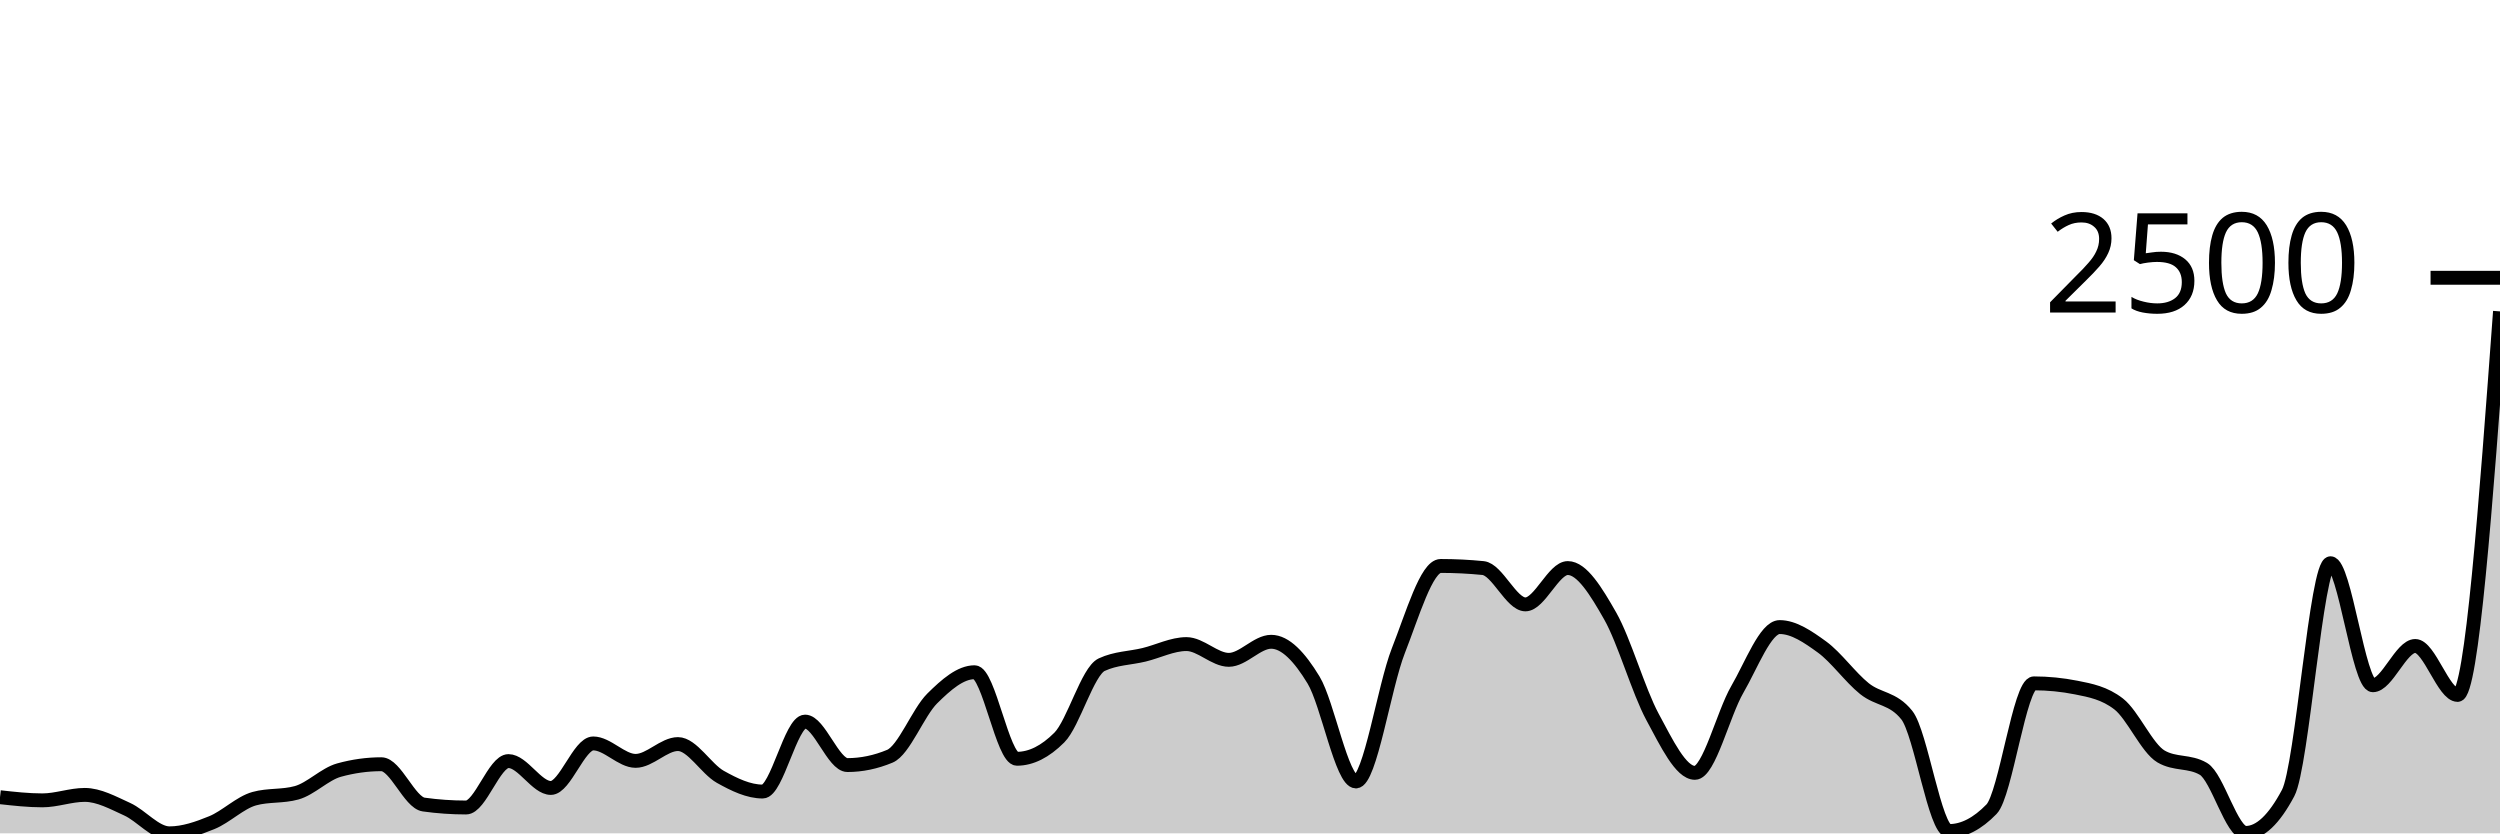
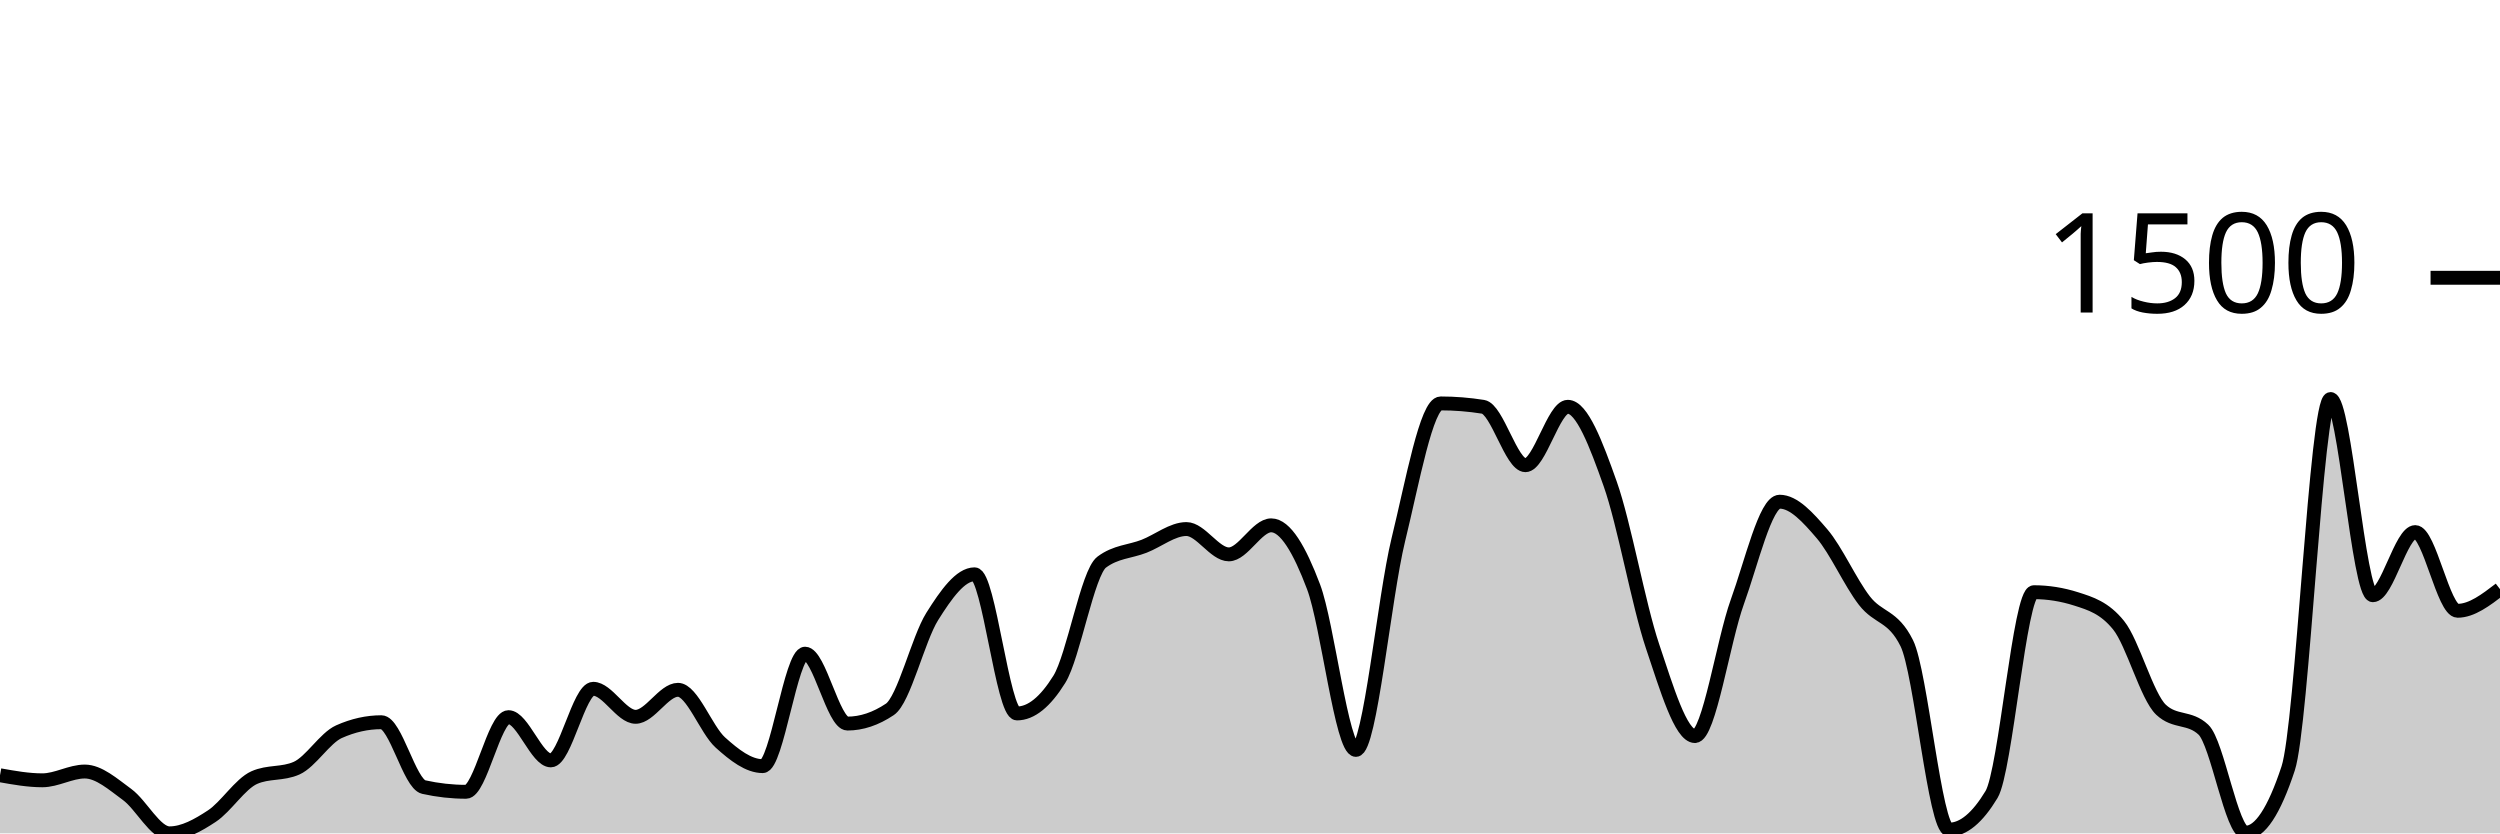
<svg xmlns="http://www.w3.org/2000/svg" viewBox="0 0 180 60">
  <g transform="translate(0,20)">
-     <path class="area" fill="rgba(0, 0, 0, 0.2)" d="M0,37.399C1.017,37.512,2.034,37.626,3.051,37.626C4.068,37.626,5.085,37.233,6.102,37.233C7.119,37.233,8.136,37.8,9.153,38.261C10.169,38.722,11.186,40,12.203,40C13.22,40,14.237,39.645,15.254,39.229C16.271,38.813,17.288,37.787,18.305,37.505C19.322,37.222,20.339,37.364,21.356,37.081C22.373,36.799,23.39,35.73,24.407,35.448C25.424,35.166,26.441,35.025,27.458,35.025C28.475,35.025,29.492,37.787,30.508,37.928C31.525,38.069,32.542,38.14,33.559,38.14C34.576,38.14,35.593,34.798,36.61,34.798C37.627,34.798,38.644,36.733,39.661,36.733C40.678,36.733,41.695,33.527,42.712,33.527C43.729,33.527,44.746,34.783,45.763,34.783C46.78,34.783,47.797,33.573,48.814,33.573C49.831,33.573,50.847,35.362,51.864,35.932C52.881,36.502,53.898,36.991,54.915,36.991C55.932,36.991,56.949,31.955,57.966,31.955C58.983,31.955,60,35.085,61.017,35.085C62.034,35.085,63.051,34.873,64.068,34.45C65.085,34.026,66.102,31.299,67.119,30.291C68.136,29.283,69.153,28.401,70.169,28.401C71.186,28.401,72.203,34.631,73.22,34.631C74.237,34.631,75.254,34.122,76.271,33.104C77.288,32.086,78.305,28.33,79.322,27.856C80.339,27.382,81.356,27.393,82.373,27.146C83.39,26.899,84.407,26.374,85.424,26.374C86.441,26.374,87.458,27.509,88.475,27.509C89.492,27.509,90.508,26.208,91.525,26.208C92.542,26.208,93.559,27.284,94.576,28.96C95.593,30.636,96.61,36.265,97.627,36.265C98.644,36.265,99.661,29.444,100.678,26.858C101.695,24.272,102.712,20.749,103.729,20.749C104.746,20.749,105.763,20.799,106.78,20.9C107.797,21.001,108.814,23.516,109.831,23.516C110.847,23.516,111.864,20.9,112.881,20.9C113.898,20.9,114.915,22.561,115.932,24.348C116.949,26.135,117.966,29.739,118.983,31.622C120,33.505,121.017,35.645,122.034,35.645C123.051,35.645,124.068,31.39,125.085,29.641C126.102,27.892,127.119,25.149,128.136,25.149C129.153,25.149,130.169,25.848,131.186,26.586C132.203,27.325,133.22,28.764,134.237,29.58C135.254,30.397,136.271,30.216,137.288,31.486C138.305,32.756,139.322,39.834,140.339,39.834C141.356,39.834,142.373,39.309,143.39,38.261C144.407,37.212,145.424,29.202,146.441,29.202C147.458,29.202,148.475,29.303,149.492,29.505C150.508,29.706,151.525,29.898,152.542,30.684C153.559,31.471,154.576,33.87,155.593,34.465C156.61,35.06,157.627,34.762,158.644,35.357C159.661,35.952,160.678,39.97,161.695,39.97C162.712,39.97,163.729,39.012,164.746,37.096C165.763,35.181,166.78,20.552,167.797,20.552C168.814,20.552,169.831,29.338,170.847,29.338C171.864,29.338,172.881,26.51,173.898,26.51C174.915,26.51,175.932,30.034,176.949,30.034C177.966,30.034,178.983,16.227,180,2.42L180,40C178.983,40,177.966,40,176.949,40C175.932,40,174.915,40,173.898,40C172.881,40,171.864,40,170.847,40C169.831,40,168.814,40,167.797,40C166.78,40,165.763,40,164.746,40C163.729,40,162.712,40,161.695,40C160.678,40,159.661,40,158.644,40C157.627,40,156.61,40,155.593,40C154.576,40,153.559,40,152.542,40C151.525,40,150.508,40,149.492,40C148.475,40,147.458,40,146.441,40C145.424,40,144.407,40,143.39,40C142.373,40,141.356,40,140.339,40C139.322,40,138.305,40,137.288,40C136.271,40,135.254,40,134.237,40C133.22,40,132.203,40,131.186,40C130.169,40,129.153,40,128.136,40C127.119,40,126.102,40,125.085,40C124.068,40,123.051,40,122.034,40C121.017,40,120,40,118.983,40C117.966,40,116.949,40,115.932,40C114.915,40,113.898,40,112.881,40C111.864,40,110.847,40,109.831,40C108.814,40,107.797,40,106.78,40C105.763,40,104.746,40,103.729,40C102.712,40,101.695,40,100.678,40C99.661,40,98.644,40,97.627,40C96.61,40,95.593,40,94.576,40C93.559,40,92.542,40,91.525,40C90.508,40,89.492,40,88.475,40C87.458,40,86.441,40,85.424,40C84.407,40,83.39,40,82.373,40C81.356,40,80.339,40,79.322,40C78.305,40,77.288,40,76.271,40C75.254,40,74.237,40,73.22,40C72.203,40,71.186,40,70.169,40C69.153,40,68.136,40,67.119,40C66.102,40,65.085,40,64.068,40C63.051,40,62.034,40,61.017,40C60,40,58.983,40,57.966,40C56.949,40,55.932,40,54.915,40C53.898,40,52.881,40,51.864,40C50.847,40,49.831,40,48.814,40C47.797,40,46.78,40,45.763,40C44.746,40,43.729,40,42.712,40C41.695,40,40.678,40,39.661,40C38.644,40,37.627,40,36.61,40C35.593,40,34.576,40,33.559,40C32.542,40,31.525,40,30.508,40C29.492,40,28.475,40,27.458,40C26.441,40,25.424,40,24.407,40C23.39,40,22.373,40,21.356,40C20.339,40,19.322,40,18.305,40C17.288,40,16.271,40,15.254,40C14.237,40,13.22,40,12.203,40C11.186,40,10.169,40,9.153,40C8.136,40,7.119,40,6.102,40C5.085,40,4.068,40,3.051,40C2.034,40,1.017,40,0,40Z" />
-     <path class="line" stroke="black" fill="none" d="M0,37.399C1.017,37.512,2.034,37.626,3.051,37.626C4.068,37.626,5.085,37.233,6.102,37.233C7.119,37.233,8.136,37.8,9.153,38.261C10.169,38.722,11.186,40,12.203,40C13.22,40,14.237,39.645,15.254,39.229C16.271,38.813,17.288,37.787,18.305,37.505C19.322,37.222,20.339,37.364,21.356,37.081C22.373,36.799,23.39,35.73,24.407,35.448C25.424,35.166,26.441,35.025,27.458,35.025C28.475,35.025,29.492,37.787,30.508,37.928C31.525,38.069,32.542,38.14,33.559,38.14C34.576,38.14,35.593,34.798,36.61,34.798C37.627,34.798,38.644,36.733,39.661,36.733C40.678,36.733,41.695,33.527,42.712,33.527C43.729,33.527,44.746,34.783,45.763,34.783C46.78,34.783,47.797,33.573,48.814,33.573C49.831,33.573,50.847,35.362,51.864,35.932C52.881,36.502,53.898,36.991,54.915,36.991C55.932,36.991,56.949,31.955,57.966,31.955C58.983,31.955,60,35.085,61.017,35.085C62.034,35.085,63.051,34.873,64.068,34.45C65.085,34.026,66.102,31.299,67.119,30.291C68.136,29.283,69.153,28.401,70.169,28.401C71.186,28.401,72.203,34.631,73.22,34.631C74.237,34.631,75.254,34.122,76.271,33.104C77.288,32.086,78.305,28.33,79.322,27.856C80.339,27.382,81.356,27.393,82.373,27.146C83.39,26.899,84.407,26.374,85.424,26.374C86.441,26.374,87.458,27.509,88.475,27.509C89.492,27.509,90.508,26.208,91.525,26.208C92.542,26.208,93.559,27.284,94.576,28.96C95.593,30.636,96.61,36.265,97.627,36.265C98.644,36.265,99.661,29.444,100.678,26.858C101.695,24.272,102.712,20.749,103.729,20.749C104.746,20.749,105.763,20.799,106.78,20.9C107.797,21.001,108.814,23.516,109.831,23.516C110.847,23.516,111.864,20.9,112.881,20.9C113.898,20.9,114.915,22.561,115.932,24.348C116.949,26.135,117.966,29.739,118.983,31.622C120,33.505,121.017,35.645,122.034,35.645C123.051,35.645,124.068,31.39,125.085,29.641C126.102,27.892,127.119,25.149,128.136,25.149C129.153,25.149,130.169,25.848,131.186,26.586C132.203,27.325,133.22,28.764,134.237,29.58C135.254,30.397,136.271,30.216,137.288,31.486C138.305,32.756,139.322,39.834,140.339,39.834C141.356,39.834,142.373,39.309,143.39,38.261C144.407,37.212,145.424,29.202,146.441,29.202C147.458,29.202,148.475,29.303,149.492,29.505C150.508,29.706,151.525,29.898,152.542,30.684C153.559,31.471,154.576,33.87,155.593,34.465C156.61,35.06,157.627,34.762,158.644,35.357C159.661,35.952,160.678,39.97,161.695,39.97C162.712,39.97,163.729,39.012,164.746,37.096C165.763,35.181,166.78,20.552,167.797,20.552C168.814,20.552,169.831,29.338,170.847,29.338C171.864,29.338,172.881,26.51,173.898,26.51C174.915,26.51,175.932,30.034,176.949,30.034C177.966,30.034,178.983,16.227,180,2.42" />
+     <path class="area" fill="rgba(0, 0, 0, 0.2)" d="M0,35.818C1.017,36,2.034,36.182,3.051,36.182C4.068,36.182,5.085,35.55,6.102,35.55C7.119,35.55,8.136,36.462,9.153,37.204C10.169,37.945,11.186,40,12.203,40C13.22,40,14.237,39.429,15.254,38.76C16.271,38.091,17.288,36.442,18.305,35.988C19.322,35.534,20.339,35.761,21.356,35.307C22.373,34.853,23.39,33.135,24.407,32.681C25.424,32.227,26.441,32,27.458,32C28.475,32,29.492,36.442,30.508,36.669C31.525,36.896,32.542,37.009,33.559,37.009C34.576,37.009,35.593,31.635,36.61,31.635C37.627,31.635,38.644,34.748,39.661,34.748C40.678,34.748,41.695,29.593,42.712,29.593C43.729,29.593,44.746,31.611,45.763,31.611C46.78,31.611,47.797,29.666,48.814,29.666C49.831,29.666,50.847,32.543,51.864,33.459C52.881,34.375,53.898,35.161,54.915,35.161C55.932,35.161,56.949,27.064,57.966,27.064C58.983,27.064,60,32.097,61.017,32.097C62.034,32.097,63.051,31.757,64.068,31.076C65.085,30.395,66.102,26.01,67.119,24.389C68.136,22.768,69.153,21.35,70.169,21.35C71.186,21.35,72.203,31.368,73.22,31.368C74.237,31.368,75.254,30.549,76.271,28.912C77.288,27.275,78.305,21.236,79.322,20.474C80.339,19.712,81.356,19.728,82.373,19.331C83.39,18.934,84.407,18.091,85.424,18.091C86.441,18.091,87.458,19.915,88.475,19.915C89.492,19.915,90.508,17.824,91.525,17.824C92.542,17.824,93.559,19.554,94.576,22.249C95.593,24.944,96.61,33.994,97.627,33.994C98.644,33.994,99.661,23.027,100.678,18.869C101.695,14.711,102.712,9.046,103.729,9.046C104.746,9.046,105.763,9.127,106.78,9.289C107.797,9.451,108.814,13.495,109.831,13.495C110.847,13.495,111.864,9.289,112.881,9.289C113.898,9.289,114.915,11.959,115.932,14.833C116.949,17.706,117.966,23.502,118.983,26.529C120,29.556,121.017,32.997,122.034,32.997C123.051,32.997,124.068,26.156,125.085,23.343C126.102,20.531,127.119,16.122,128.136,16.122C129.153,16.122,130.169,17.244,131.186,18.432C132.203,19.619,133.22,21.933,134.237,23.246C135.254,24.559,136.271,24.267,137.288,26.31C138.305,28.353,139.322,39.733,140.339,39.733C141.356,39.733,142.373,38.89,143.39,37.204C144.407,35.518,145.424,22.638,146.441,22.638C147.458,22.638,148.475,22.8,149.492,23.125C150.508,23.449,151.525,23.757,152.542,25.021C153.559,26.286,154.576,30.144,155.593,31.1C156.61,32.057,157.627,31.579,158.644,32.535C159.661,33.491,160.678,39.951,161.695,39.951C162.712,39.951,163.729,38.411,164.746,35.331C165.763,32.251,166.78,8.729,167.797,8.729C168.814,8.729,169.831,22.857,170.847,22.857C171.864,22.857,172.881,18.31,173.898,18.31C174.915,18.31,175.932,23.976,176.949,23.976C177.966,23.976,178.983,23.198,180,22.419L180,40C178.983,40,177.966,40,176.949,40C175.932,40,174.915,40,173.898,40C172.881,40,171.864,40,170.847,40C169.831,40,168.814,40,167.797,40C166.78,40,165.763,40,164.746,40C163.729,40,162.712,40,161.695,40C160.678,40,159.661,40,158.644,40C157.627,40,156.61,40,155.593,40C154.576,40,153.559,40,152.542,40C151.525,40,150.508,40,149.492,40C148.475,40,147.458,40,146.441,40C145.424,40,144.407,40,143.39,40C142.373,40,141.356,40,140.339,40C139.322,40,138.305,40,137.288,40C136.271,40,135.254,40,134.237,40C133.22,40,132.203,40,131.186,40C130.169,40,129.153,40,128.136,40C127.119,40,126.102,40,125.085,40C124.068,40,123.051,40,122.034,40C121.017,40,120,40,118.983,40C117.966,40,116.949,40,115.932,40C114.915,40,113.898,40,112.881,40C111.864,40,110.847,40,109.831,40C108.814,40,107.797,40,106.78,40C105.763,40,104.746,40,103.729,40C102.712,40,101.695,40,100.678,40C99.661,40,98.644,40,97.627,40C96.61,40,95.593,40,94.576,40C93.559,40,92.542,40,91.525,40C90.508,40,89.492,40,88.475,40C87.458,40,86.441,40,85.424,40C84.407,40,83.39,40,82.373,40C81.356,40,80.339,40,79.322,40C78.305,40,77.288,40,76.271,40C75.254,40,74.237,40,73.22,40C72.203,40,71.186,40,70.169,40C69.153,40,68.136,40,67.119,40C66.102,40,65.085,40,64.068,40C63.051,40,62.034,40,61.017,40C60,40,58.983,40,57.966,40C56.949,40,55.932,40,54.915,40C53.898,40,52.881,40,51.864,40C50.847,40,49.831,40,48.814,40C47.797,40,46.78,40,45.763,40C44.746,40,43.729,40,42.712,40C41.695,40,40.678,40,39.661,40C38.644,40,37.627,40,36.61,40C35.593,40,34.576,40,33.559,40C32.542,40,31.525,40,30.508,40C29.492,40,28.475,40,27.458,40C26.441,40,25.424,40,24.407,40C23.39,40,22.373,40,21.356,40C20.339,40,19.322,40,18.305,40C17.288,40,16.271,40,15.254,40C14.237,40,13.22,40,12.203,40C11.186,40,10.169,40,9.153,40C8.136,40,7.119,40,6.102,40C5.085,40,4.068,40,3.051,40C2.034,40,1.017,40,0,40Z" />
+     <path class="line" stroke="black" fill="none" d="M0,35.818C1.017,36,2.034,36.182,3.051,36.182C4.068,36.182,5.085,35.55,6.102,35.55C7.119,35.55,8.136,36.462,9.153,37.204C10.169,37.945,11.186,40,12.203,40C13.22,40,14.237,39.429,15.254,38.76C16.271,38.091,17.288,36.442,18.305,35.988C19.322,35.534,20.339,35.761,21.356,35.307C22.373,34.853,23.39,33.135,24.407,32.681C25.424,32.227,26.441,32,27.458,32C28.475,32,29.492,36.442,30.508,36.669C31.525,36.896,32.542,37.009,33.559,37.009C34.576,37.009,35.593,31.635,36.61,31.635C37.627,31.635,38.644,34.748,39.661,34.748C40.678,34.748,41.695,29.593,42.712,29.593C43.729,29.593,44.746,31.611,45.763,31.611C46.78,31.611,47.797,29.666,48.814,29.666C49.831,29.666,50.847,32.543,51.864,33.459C52.881,34.375,53.898,35.161,54.915,35.161C55.932,35.161,56.949,27.064,57.966,27.064C58.983,27.064,60,32.097,61.017,32.097C62.034,32.097,63.051,31.757,64.068,31.076C65.085,30.395,66.102,26.01,67.119,24.389C68.136,22.768,69.153,21.35,70.169,21.35C71.186,21.35,72.203,31.368,73.22,31.368C74.237,31.368,75.254,30.549,76.271,28.912C77.288,27.275,78.305,21.236,79.322,20.474C80.339,19.712,81.356,19.728,82.373,19.331C83.39,18.934,84.407,18.091,85.424,18.091C86.441,18.091,87.458,19.915,88.475,19.915C89.492,19.915,90.508,17.824,91.525,17.824C92.542,17.824,93.559,19.554,94.576,22.249C95.593,24.944,96.61,33.994,97.627,33.994C98.644,33.994,99.661,23.027,100.678,18.869C101.695,14.711,102.712,9.046,103.729,9.046C104.746,9.046,105.763,9.127,106.78,9.289C107.797,9.451,108.814,13.495,109.831,13.495C110.847,13.495,111.864,9.289,112.881,9.289C113.898,9.289,114.915,11.959,115.932,14.833C116.949,17.706,117.966,23.502,118.983,26.529C120,29.556,121.017,32.997,122.034,32.997C123.051,32.997,124.068,26.156,125.085,23.343C126.102,20.531,127.119,16.122,128.136,16.122C129.153,16.122,130.169,17.244,131.186,18.432C132.203,19.619,133.22,21.933,134.237,23.246C135.254,24.559,136.271,24.267,137.288,26.31C138.305,28.353,139.322,39.733,140.339,39.733C141.356,39.733,142.373,38.89,143.39,37.204C144.407,35.518,145.424,22.638,146.441,22.638C147.458,22.638,148.475,22.8,149.492,23.125C150.508,23.449,151.525,23.757,152.542,25.021C153.559,26.286,154.576,30.144,155.593,31.1C156.61,32.057,157.627,31.579,158.644,32.535C159.661,33.491,160.678,39.951,161.695,39.951C162.712,39.951,163.729,38.411,164.746,35.331C165.763,32.251,166.78,8.729,167.797,8.729C168.814,8.729,169.831,22.857,170.847,22.857C171.864,22.857,172.881,18.31,173.898,18.31C174.915,18.31,175.932,23.976,176.949,23.976C177.966,23.976,178.983,23.198,180,22.419" />
    <path class="axis-ceiling" stroke-width="1" stroke="black" fill="none" d="M175,0L180,0" />
-     <text class="axis-ceiling-label" font-family="sans-serif" text-anchor="end" font-size="10px" x="170" y="2.5">2500</text>
+     <text class="axis-ceiling-label" font-family="sans-serif" text-anchor="end" font-size="10px" x="170" y="2.5">1500</text>
  </g>
</svg>
